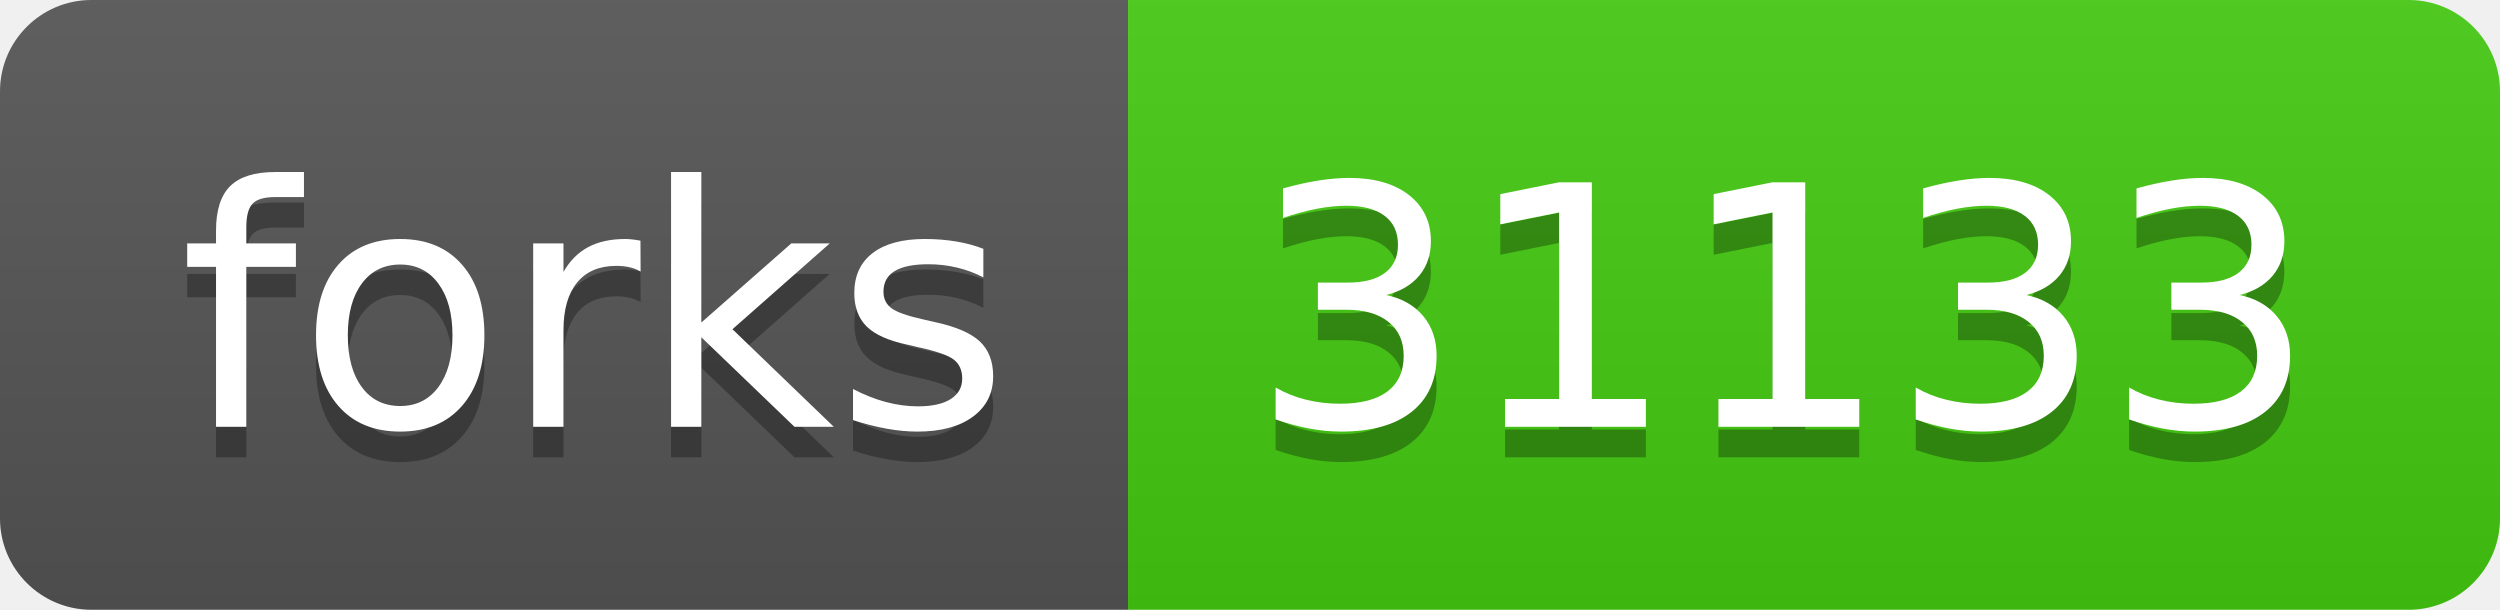
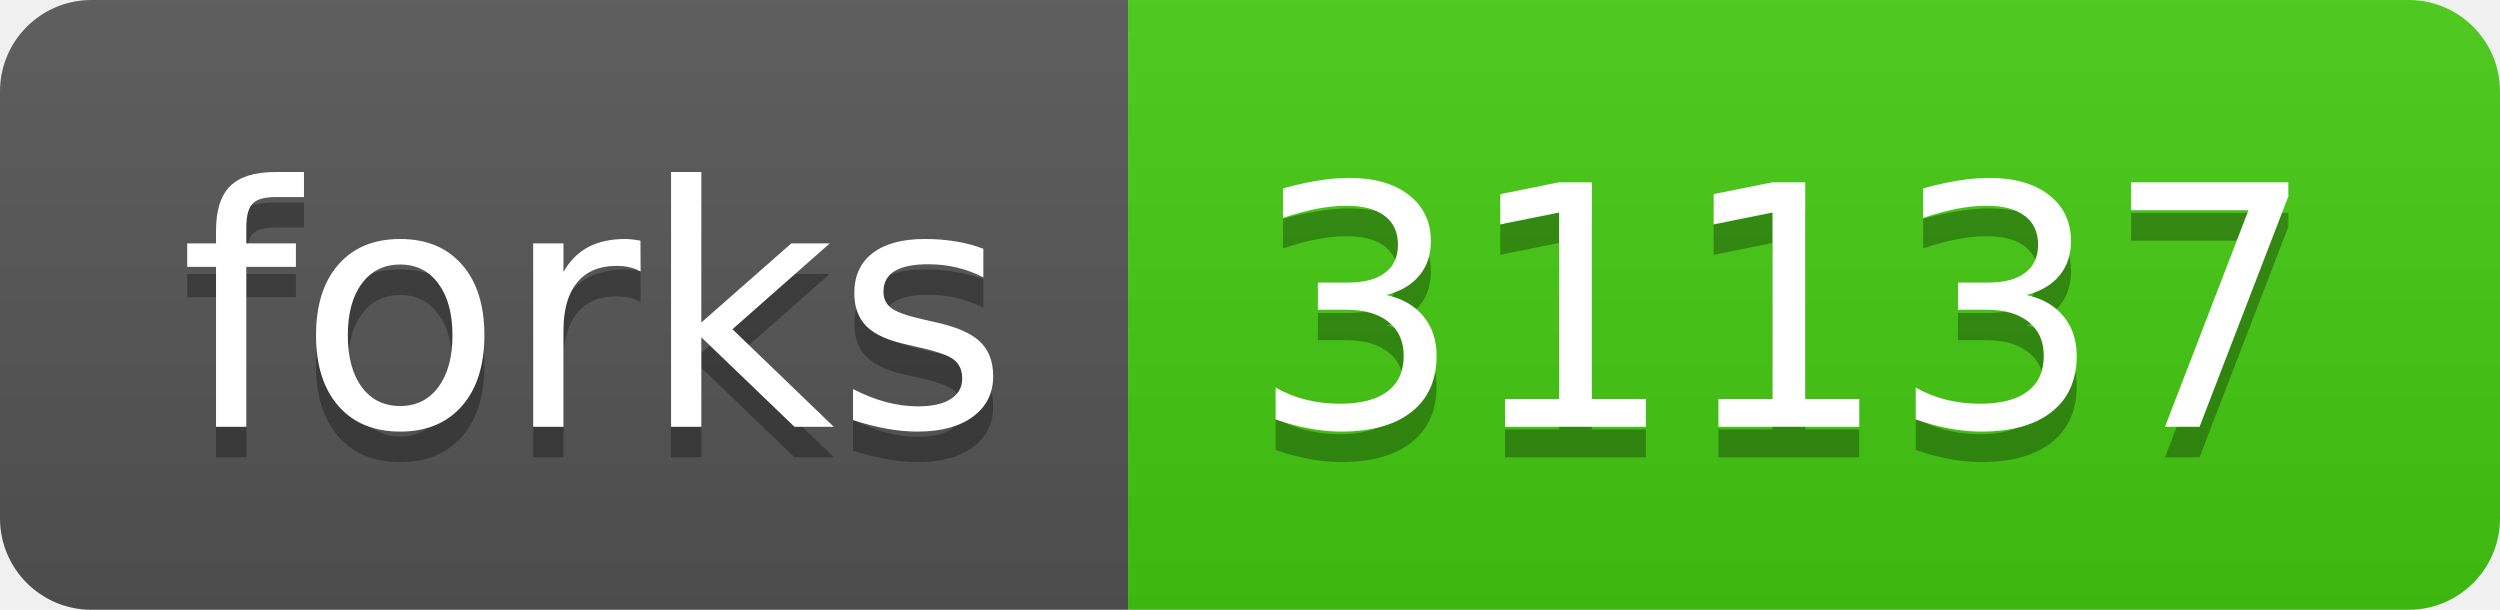
- <svg xmlns="http://www.w3.org/2000/svg" width="82" height="20" role="img" aria-label="forks: 31133">
+ <svg xmlns="http://www.w3.org/2000/svg" width="82" height="20" role="img" aria-label="forks: 31137">
  <linearGradient id="s" x2="0" y2="100%">
    <stop offset="0" stop-color="#bbb" stop-opacity=".1" />
    <stop offset="1" stop-opacity=".1" />
  </linearGradient>
  <clipPath id="r">
    <rect width="82" height="20" rx="3" fill="#fff" />
  </clipPath>
  <g clip-path="url(#r)">
    <rect width="37" height="20" fill="#555" />
    <rect x="37" width="45" height="20" fill="#4c1" />
    <rect width="82" height="20" fill="url(#s)" />
  </g>
  <g fill="#fff" text-anchor="middle" font-family="Verdana,Geneva,DejaVu Sans,sans-serif" text-rendering="geometricPrecision" font-size="110">
    <text aria-hidden="true" x="195" y="150" fill="#010101" fill-opacity=".3" transform="scale(.1)" textLength="270">forks</text>
    <text x="195" y="140" transform="scale(.1)" fill="#fff" textLength="270">forks</text>
-     <text aria-hidden="true" x="585" y="150" fill="#010101" fill-opacity=".3" transform="scale(.1)" textLength="350">31133</text>
-     <text x="585" y="140" transform="scale(.1)" fill="#fff" textLength="350">31133</text>
+     <text aria-hidden="true" x="585" y="150" fill="#010101" fill-opacity=".3" transform="scale(.1)" textLength="350">31137</text>
+     <text x="585" y="140" transform="scale(.1)" fill="#fff" textLength="350">31137</text>
  </g>
</svg>
